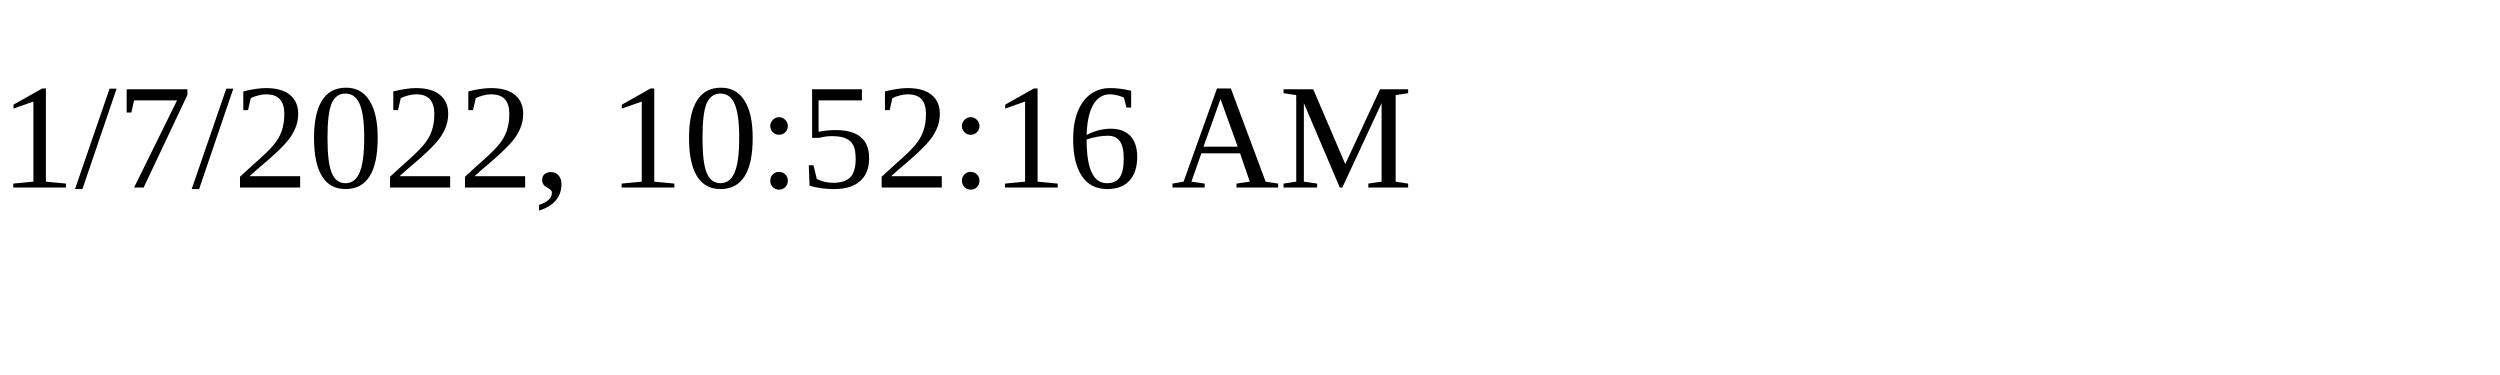
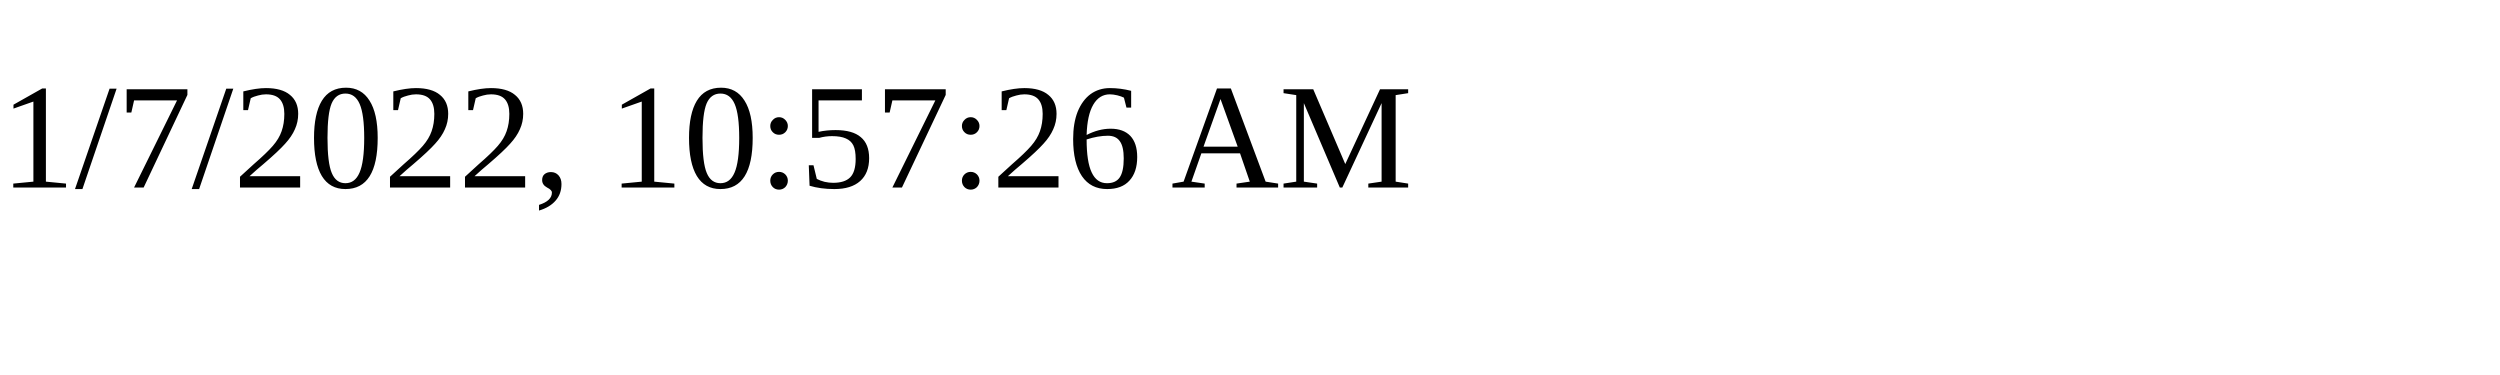
<svg xmlns="http://www.w3.org/2000/svg" height="30" width="200">
-   <text x="0" y="15">1/7/2022, 10:52:16 AM</text>
+   <text x="0" y="15">1/7/2022, 10:57:26 AM</text>
</svg>
